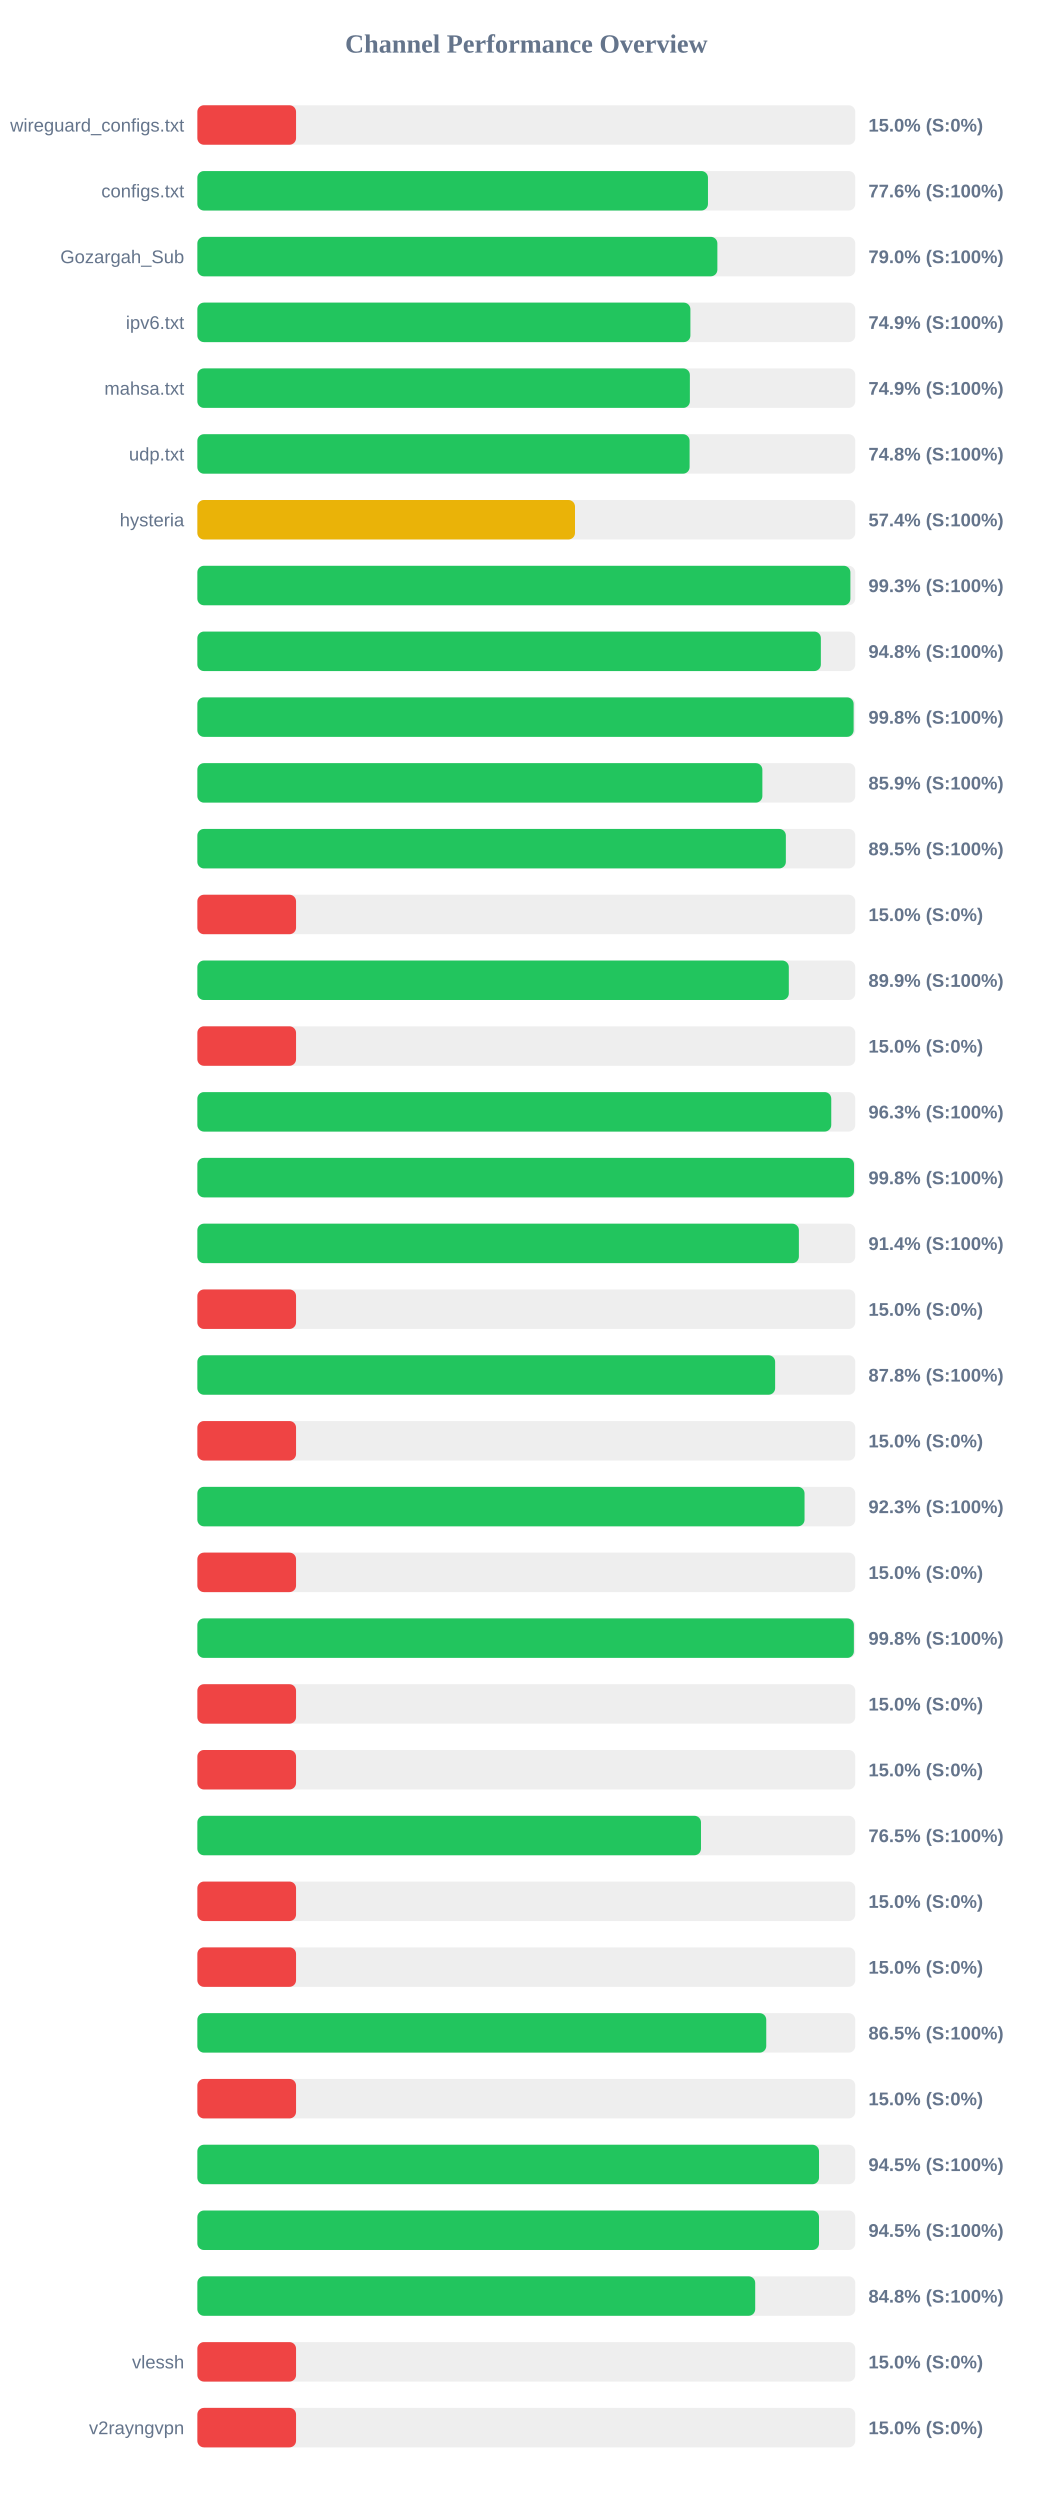
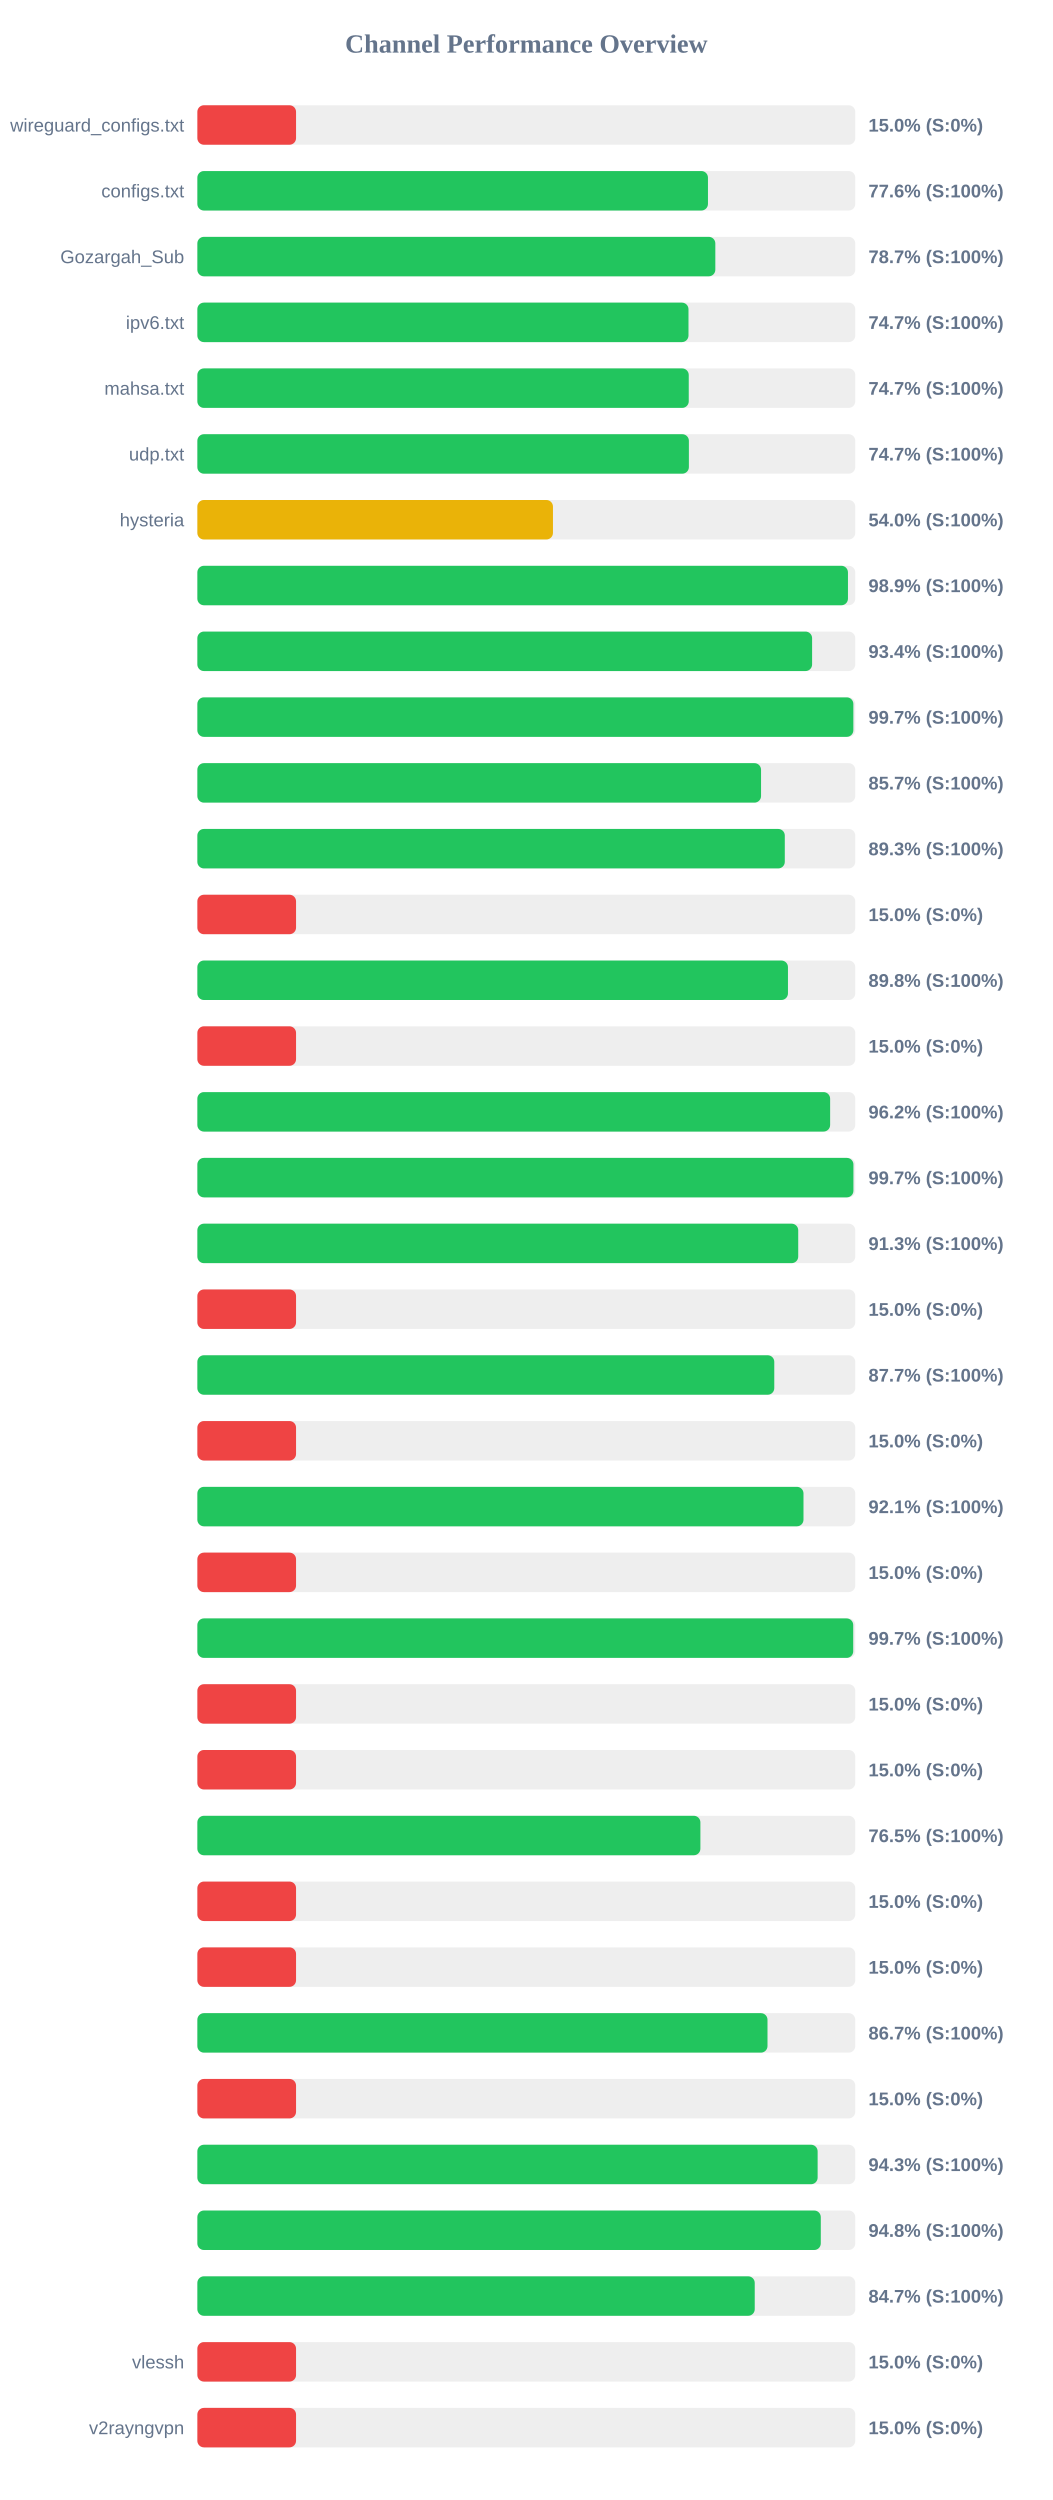
<svg xmlns="http://www.w3.org/2000/svg" width="800" height="1900" version="1.1">
  <style>
        .row { font: 14px Arial; fill: #64748b; }
        .score { font: bold 14px Arial; fill: #64748b; }
    </style>
  <text x="400" y="40" text-anchor="middle" font-size="20px" font-weight="bold" fill="#64748b">Channel Performance Overview</text>
  <rect x="150" y="80" width="500" height="30" fill="#eee" rx="5" />
  <rect x="150" y="80" width="75.0" height="30" fill="#ef4444" rx="5" />
  <text x="140" y="100" text-anchor="end" class="row">wireguard_configs.txt</text>
  <text x="660" y="100" text-anchor="start" class="score">15.0% (S:0%)</text>
  <rect x="150" y="130" width="500" height="30" fill="#eee" rx="5" />
  <rect x="150" y="130" width="388.05" height="30" fill="#22c55e" rx="5" />
  <text x="140" y="150" text-anchor="end" class="row">configs.txt</text>
  <text x="660" y="150" text-anchor="start" class="score">77.6% (S:100%)</text>
  <rect x="150" y="180" width="500" height="30" fill="#eee" rx="5" />
-   <rect x="150" y="180" width="395.2" height="30" fill="#22c55e" rx="5" />
+   <rect x="150" y="180" width="393.65" height="30" fill="#22c55e" rx="5" />
  <text x="140" y="200" text-anchor="end" class="row">Gozargah_Sub</text>
-   <text x="660" y="200" text-anchor="start" class="score">79.0% (S:100%)</text>
+   <text x="660" y="200" text-anchor="start" class="score">78.7% (S:100%)</text>
  <rect x="150" y="230" width="500" height="30" fill="#eee" rx="5" />
-   <rect x="150" y="230" width="374.7" height="30" fill="#22c55e" rx="5" />
+   <rect x="150" y="230" width="373.25" height="30" fill="#22c55e" rx="5" />
  <text x="140" y="250" text-anchor="end" class="row">ipv6.txt</text>
-   <text x="660" y="250" text-anchor="start" class="score">74.9% (S:100%)</text>
+   <text x="660" y="250" text-anchor="start" class="score">74.7% (S:100%)</text>
  <rect x="150" y="280" width="500" height="30" fill="#eee" rx="5" />
-   <rect x="150" y="280" width="374.3" height="30" fill="#22c55e" rx="5" />
+   <rect x="150" y="280" width="373.45" height="30" fill="#22c55e" rx="5" />
  <text x="140" y="300" text-anchor="end" class="row">mahsa.txt</text>
-   <text x="660" y="300" text-anchor="start" class="score">74.9% (S:100%)</text>
+   <text x="660" y="300" text-anchor="start" class="score">74.7% (S:100%)</text>
  <rect x="150" y="330" width="500" height="30" fill="#eee" rx="5" />
-   <rect x="150" y="330" width="374.1" height="30" fill="#22c55e" rx="5" />
+   <rect x="150" y="330" width="373.55" height="30" fill="#22c55e" rx="5" />
  <text x="140" y="350" text-anchor="end" class="row">udp.txt</text>
-   <text x="660" y="350" text-anchor="start" class="score">74.8% (S:100%)</text>
+   <text x="660" y="350" text-anchor="start" class="score">74.7% (S:100%)</text>
  <rect x="150" y="380" width="500" height="30" fill="#eee" rx="5" />
-   <rect x="150" y="380" width="287.0" height="30" fill="#eab308" rx="5" />
+   <rect x="150" y="380" width="270.25" height="30" fill="#eab308" rx="5" />
  <text x="140" y="400" text-anchor="end" class="row">hysteria</text>
-   <text x="660" y="400" text-anchor="start" class="score">57.4% (S:100%)</text>
+   <text x="660" y="400" text-anchor="start" class="score">54.0% (S:100%)</text>
  <rect x="150" y="430" width="500" height="30" fill="#eee" rx="5" />
-   <rect x="150" y="430" width="496.3" height="30" fill="#22c55e" rx="5" />
+   <rect x="150" y="430" width="494.45" height="30" fill="#22c55e" rx="5" />
  <text x="140" y="450" text-anchor="end" class="row" />
-   <text x="660" y="450" text-anchor="start" class="score">99.3% (S:100%)</text>
+   <text x="660" y="450" text-anchor="start" class="score">98.9% (S:100%)</text>
  <rect x="150" y="480" width="500" height="30" fill="#eee" rx="5" />
-   <rect x="150" y="480" width="473.85" height="30" fill="#22c55e" rx="5" />
+   <rect x="150" y="480" width="467.2" height="30" fill="#22c55e" rx="5" />
  <text x="140" y="500" text-anchor="end" class="row" />
-   <text x="660" y="500" text-anchor="start" class="score">94.8% (S:100%)</text>
+   <text x="660" y="500" text-anchor="start" class="score">93.4% (S:100%)</text>
  <rect x="150" y="530" width="500" height="30" fill="#eee" rx="5" />
-   <rect x="150" y="530" width="498.75" height="30" fill="#22c55e" rx="5" />
+   <rect x="150" y="530" width="498.55" height="30" fill="#22c55e" rx="5" />
  <text x="140" y="550" text-anchor="end" class="row" />
-   <text x="660" y="550" text-anchor="start" class="score">99.8% (S:100%)</text>
+   <text x="660" y="550" text-anchor="start" class="score">99.7% (S:100%)</text>
  <rect x="150" y="580" width="500" height="30" fill="#eee" rx="5" />
-   <rect x="150" y="580" width="429.4" height="30" fill="#22c55e" rx="5" />
+   <rect x="150" y="580" width="428.4" height="30" fill="#22c55e" rx="5" />
  <text x="140" y="600" text-anchor="end" class="row" />
-   <text x="660" y="600" text-anchor="start" class="score">85.9% (S:100%)</text>
+   <text x="660" y="600" text-anchor="start" class="score">85.7% (S:100%)</text>
  <rect x="150" y="630" width="500" height="30" fill="#eee" rx="5" />
-   <rect x="150" y="630" width="447.25" height="30" fill="#22c55e" rx="5" />
+   <rect x="150" y="630" width="446.45" height="30" fill="#22c55e" rx="5" />
  <text x="140" y="650" text-anchor="end" class="row" />
-   <text x="660" y="650" text-anchor="start" class="score">89.5% (S:100%)</text>
+   <text x="660" y="650" text-anchor="start" class="score">89.3% (S:100%)</text>
  <rect x="150" y="680" width="500" height="30" fill="#eee" rx="5" />
  <rect x="150" y="680" width="75.0" height="30" fill="#ef4444" rx="5" />
  <text x="140" y="700" text-anchor="end" class="row" />
  <text x="660" y="700" text-anchor="start" class="score">15.0% (S:0%)</text>
  <rect x="150" y="730" width="500" height="30" fill="#eee" rx="5" />
-   <rect x="150" y="730" width="449.5" height="30" fill="#22c55e" rx="5" />
+   <rect x="150" y="730" width="448.85" height="30" fill="#22c55e" rx="5" />
  <text x="140" y="750" text-anchor="end" class="row" />
-   <text x="660" y="750" text-anchor="start" class="score">89.9% (S:100%)</text>
+   <text x="660" y="750" text-anchor="start" class="score">89.8% (S:100%)</text>
  <rect x="150" y="780" width="500" height="30" fill="#eee" rx="5" />
  <rect x="150" y="780" width="75.0" height="30" fill="#ef4444" rx="5" />
  <text x="140" y="800" text-anchor="end" class="row" />
  <text x="660" y="800" text-anchor="start" class="score">15.0% (S:0%)</text>
  <rect x="150" y="830" width="500" height="30" fill="#eee" rx="5" />
-   <rect x="150" y="830" width="481.75" height="30" fill="#22c55e" rx="5" />
+   <rect x="150" y="830" width="480.9" height="30" fill="#22c55e" rx="5" />
  <text x="140" y="850" text-anchor="end" class="row" />
-   <text x="660" y="850" text-anchor="start" class="score">96.3% (S:100%)</text>
+   <text x="660" y="850" text-anchor="start" class="score">96.2% (S:100%)</text>
  <rect x="150" y="880" width="500" height="30" fill="#eee" rx="5" />
-   <rect x="150" y="880" width="499.05" height="30" fill="#22c55e" rx="5" />
+   <rect x="150" y="880" width="498.6" height="30" fill="#22c55e" rx="5" />
  <text x="140" y="900" text-anchor="end" class="row" />
-   <text x="660" y="900" text-anchor="start" class="score">99.8% (S:100%)</text>
+   <text x="660" y="900" text-anchor="start" class="score">99.7% (S:100%)</text>
  <rect x="150" y="930" width="500" height="30" fill="#eee" rx="5" />
-   <rect x="150" y="930" width="457.15" height="30" fill="#22c55e" rx="5" />
+   <rect x="150" y="930" width="456.65" height="30" fill="#22c55e" rx="5" />
  <text x="140" y="950" text-anchor="end" class="row" />
-   <text x="660" y="950" text-anchor="start" class="score">91.4% (S:100%)</text>
+   <text x="660" y="950" text-anchor="start" class="score">91.3% (S:100%)</text>
  <rect x="150" y="980" width="500" height="30" fill="#eee" rx="5" />
  <rect x="150" y="980" width="75.0" height="30" fill="#ef4444" rx="5" />
  <text x="140" y="1000" text-anchor="end" class="row" />
  <text x="660" y="1000" text-anchor="start" class="score">15.0% (S:0%)</text>
  <rect x="150" y="1030" width="500" height="30" fill="#eee" rx="5" />
-   <rect x="150" y="1030" width="439.1" height="30" fill="#22c55e" rx="5" />
+   <rect x="150" y="1030" width="438.45" height="30" fill="#22c55e" rx="5" />
  <text x="140" y="1050" text-anchor="end" class="row" />
-   <text x="660" y="1050" text-anchor="start" class="score">87.8% (S:100%)</text>
+   <text x="660" y="1050" text-anchor="start" class="score">87.7% (S:100%)</text>
  <rect x="150" y="1080" width="500" height="30" fill="#eee" rx="5" />
  <rect x="150" y="1080" width="75.0" height="30" fill="#ef4444" rx="5" />
  <text x="140" y="1100" text-anchor="end" class="row" />
  <text x="660" y="1100" text-anchor="start" class="score">15.0% (S:0%)</text>
  <rect x="150" y="1130" width="500" height="30" fill="#eee" rx="5" />
-   <rect x="150" y="1130" width="461.45" height="30" fill="#22c55e" rx="5" />
+   <rect x="150" y="1130" width="460.65" height="30" fill="#22c55e" rx="5" />
  <text x="140" y="1150" text-anchor="end" class="row" />
-   <text x="660" y="1150" text-anchor="start" class="score">92.3% (S:100%)</text>
+   <text x="660" y="1150" text-anchor="start" class="score">92.1% (S:100%)</text>
  <rect x="150" y="1180" width="500" height="30" fill="#eee" rx="5" />
  <rect x="150" y="1180" width="75.0" height="30" fill="#ef4444" rx="5" />
  <text x="140" y="1200" text-anchor="end" class="row" />
  <text x="660" y="1200" text-anchor="start" class="score">15.0% (S:0%)</text>
  <rect x="150" y="1230" width="500" height="30" fill="#eee" rx="5" />
-   <rect x="150" y="1230" width="498.95" height="30" fill="#22c55e" rx="5" />
+   <rect x="150" y="1230" width="498.45" height="30" fill="#22c55e" rx="5" />
  <text x="140" y="1250" text-anchor="end" class="row" />
-   <text x="660" y="1250" text-anchor="start" class="score">99.8% (S:100%)</text>
+   <text x="660" y="1250" text-anchor="start" class="score">99.7% (S:100%)</text>
  <rect x="150" y="1280" width="500" height="30" fill="#eee" rx="5" />
  <rect x="150" y="1280" width="75.0" height="30" fill="#ef4444" rx="5" />
  <text x="140" y="1300" text-anchor="end" class="row" />
  <text x="660" y="1300" text-anchor="start" class="score">15.0% (S:0%)</text>
  <rect x="150" y="1330" width="500" height="30" fill="#eee" rx="5" />
  <rect x="150" y="1330" width="75.0" height="30" fill="#ef4444" rx="5" />
  <text x="140" y="1350" text-anchor="end" class="row" />
  <text x="660" y="1350" text-anchor="start" class="score">15.0% (S:0%)</text>
  <rect x="150" y="1380" width="500" height="30" fill="#eee" rx="5" />
-   <rect x="150" y="1380" width="382.75" height="30" fill="#22c55e" rx="5" />
+   <rect x="150" y="1380" width="382.3" height="30" fill="#22c55e" rx="5" />
  <text x="140" y="1400" text-anchor="end" class="row" />
  <text x="660" y="1400" text-anchor="start" class="score">76.5% (S:100%)</text>
  <rect x="150" y="1430" width="500" height="30" fill="#eee" rx="5" />
  <rect x="150" y="1430" width="75.0" height="30" fill="#ef4444" rx="5" />
  <text x="140" y="1450" text-anchor="end" class="row" />
  <text x="660" y="1450" text-anchor="start" class="score">15.0% (S:0%)</text>
  <rect x="150" y="1480" width="500" height="30" fill="#eee" rx="5" />
  <rect x="150" y="1480" width="75.0" height="30" fill="#ef4444" rx="5" />
  <text x="140" y="1500" text-anchor="end" class="row" />
  <text x="660" y="1500" text-anchor="start" class="score">15.0% (S:0%)</text>
  <rect x="150" y="1530" width="500" height="30" fill="#eee" rx="5" />
-   <rect x="150" y="1530" width="432.35" height="30" fill="#22c55e" rx="5" />
+   <rect x="150" y="1530" width="433.3" height="30" fill="#22c55e" rx="5" />
  <text x="140" y="1550" text-anchor="end" class="row" />
-   <text x="660" y="1550" text-anchor="start" class="score">86.5% (S:100%)</text>
+   <text x="660" y="1550" text-anchor="start" class="score">86.7% (S:100%)</text>
  <rect x="150" y="1580" width="500" height="30" fill="#eee" rx="5" />
  <rect x="150" y="1580" width="75.0" height="30" fill="#ef4444" rx="5" />
  <text x="140" y="1600" text-anchor="end" class="row" />
  <text x="660" y="1600" text-anchor="start" class="score">15.0% (S:0%)</text>
  <rect x="150" y="1630" width="500" height="30" fill="#eee" rx="5" />
-   <rect x="150" y="1630" width="472.45" height="30" fill="#22c55e" rx="5" />
+   <rect x="150" y="1630" width="471.4" height="30" fill="#22c55e" rx="5" />
  <text x="140" y="1650" text-anchor="end" class="row" />
-   <text x="660" y="1650" text-anchor="start" class="score">94.5% (S:100%)</text>
+   <text x="660" y="1650" text-anchor="start" class="score">94.3% (S:100%)</text>
  <rect x="150" y="1680" width="500" height="30" fill="#eee" rx="5" />
-   <rect x="150" y="1680" width="472.45" height="30" fill="#22c55e" rx="5" />
+   <rect x="150" y="1680" width="473.8" height="30" fill="#22c55e" rx="5" />
  <text x="140" y="1700" text-anchor="end" class="row" />
-   <text x="660" y="1700" text-anchor="start" class="score">94.5% (S:100%)</text>
+   <text x="660" y="1700" text-anchor="start" class="score">94.8% (S:100%)</text>
  <rect x="150" y="1730" width="500" height="30" fill="#eee" rx="5" />
-   <rect x="150" y="1730" width="423.95" height="30" fill="#22c55e" rx="5" />
+   <rect x="150" y="1730" width="423.6" height="30" fill="#22c55e" rx="5" />
  <text x="140" y="1750" text-anchor="end" class="row" />
-   <text x="660" y="1750" text-anchor="start" class="score">84.8% (S:100%)</text>
+   <text x="660" y="1750" text-anchor="start" class="score">84.7% (S:100%)</text>
  <rect x="150" y="1780" width="500" height="30" fill="#eee" rx="5" />
  <rect x="150" y="1780" width="75.0" height="30" fill="#ef4444" rx="5" />
  <text x="140" y="1800" text-anchor="end" class="row">vlessh</text>
  <text x="660" y="1800" text-anchor="start" class="score">15.0% (S:0%)</text>
  <rect x="150" y="1830" width="500" height="30" fill="#eee" rx="5" />
  <rect x="150" y="1830" width="75.0" height="30" fill="#ef4444" rx="5" />
  <text x="140" y="1850" text-anchor="end" class="row">v2rayngvpn</text>
  <text x="660" y="1850" text-anchor="start" class="score">15.0% (S:0%)</text>
</svg>
